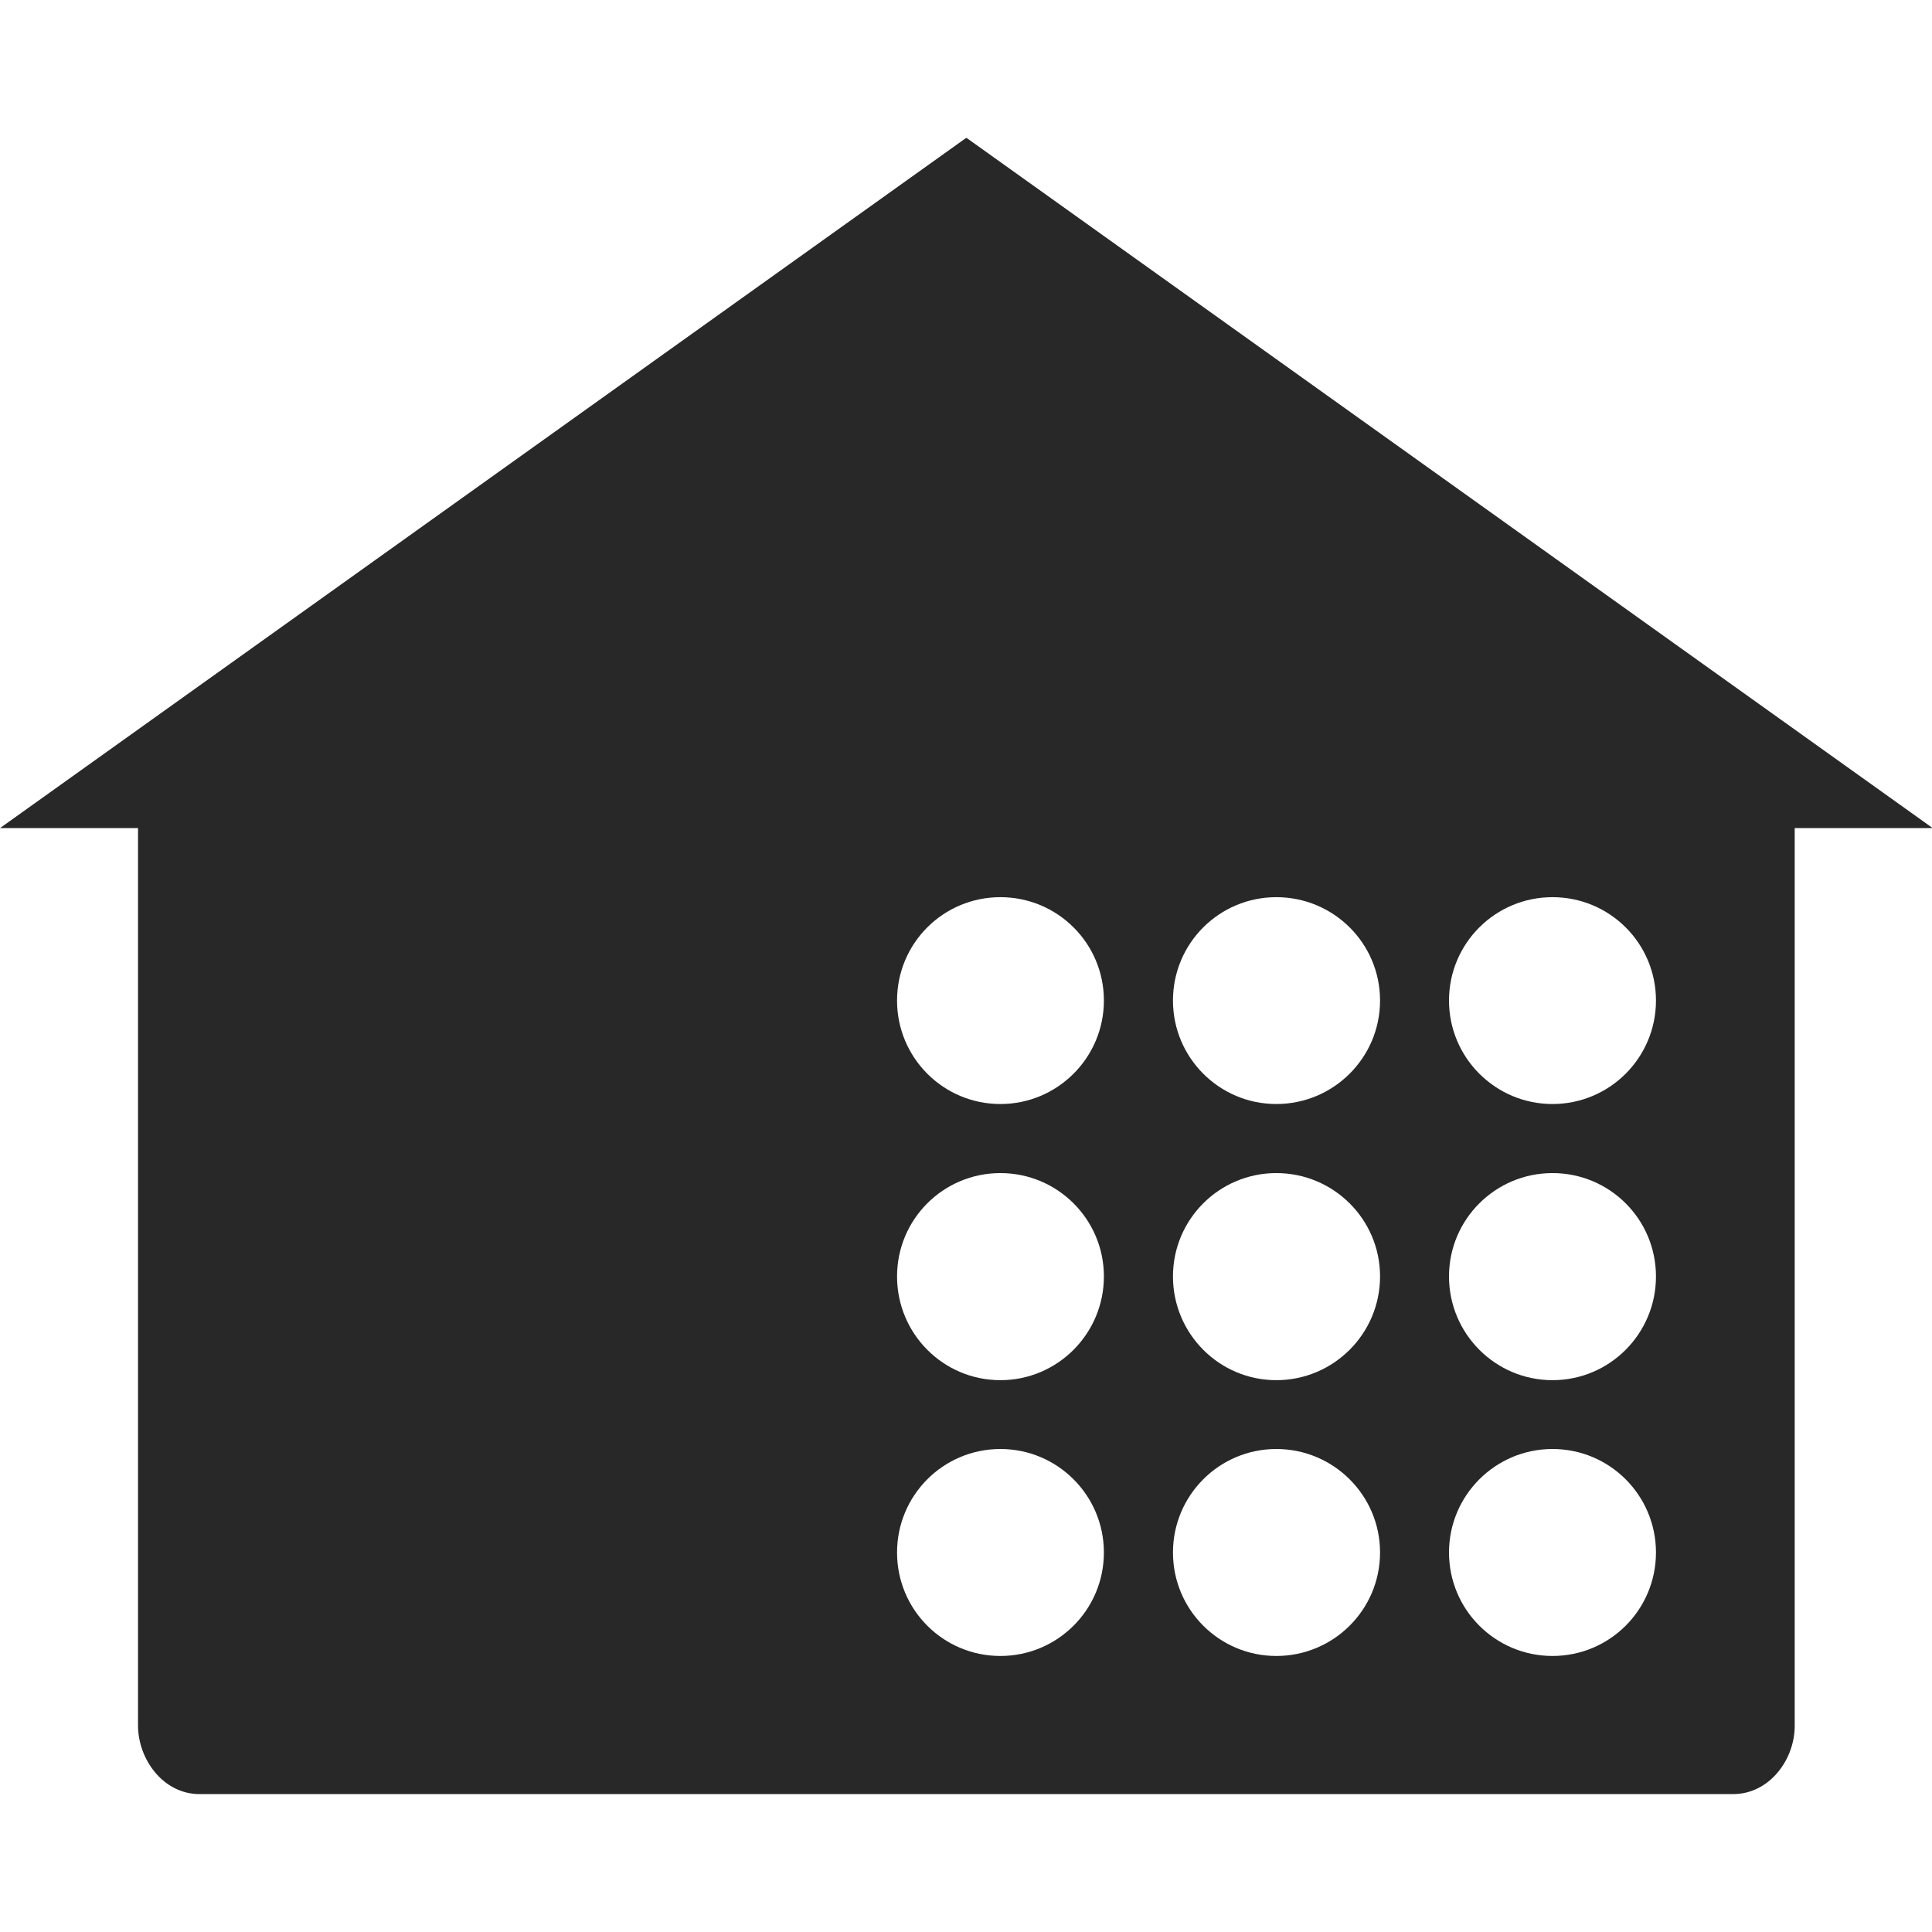
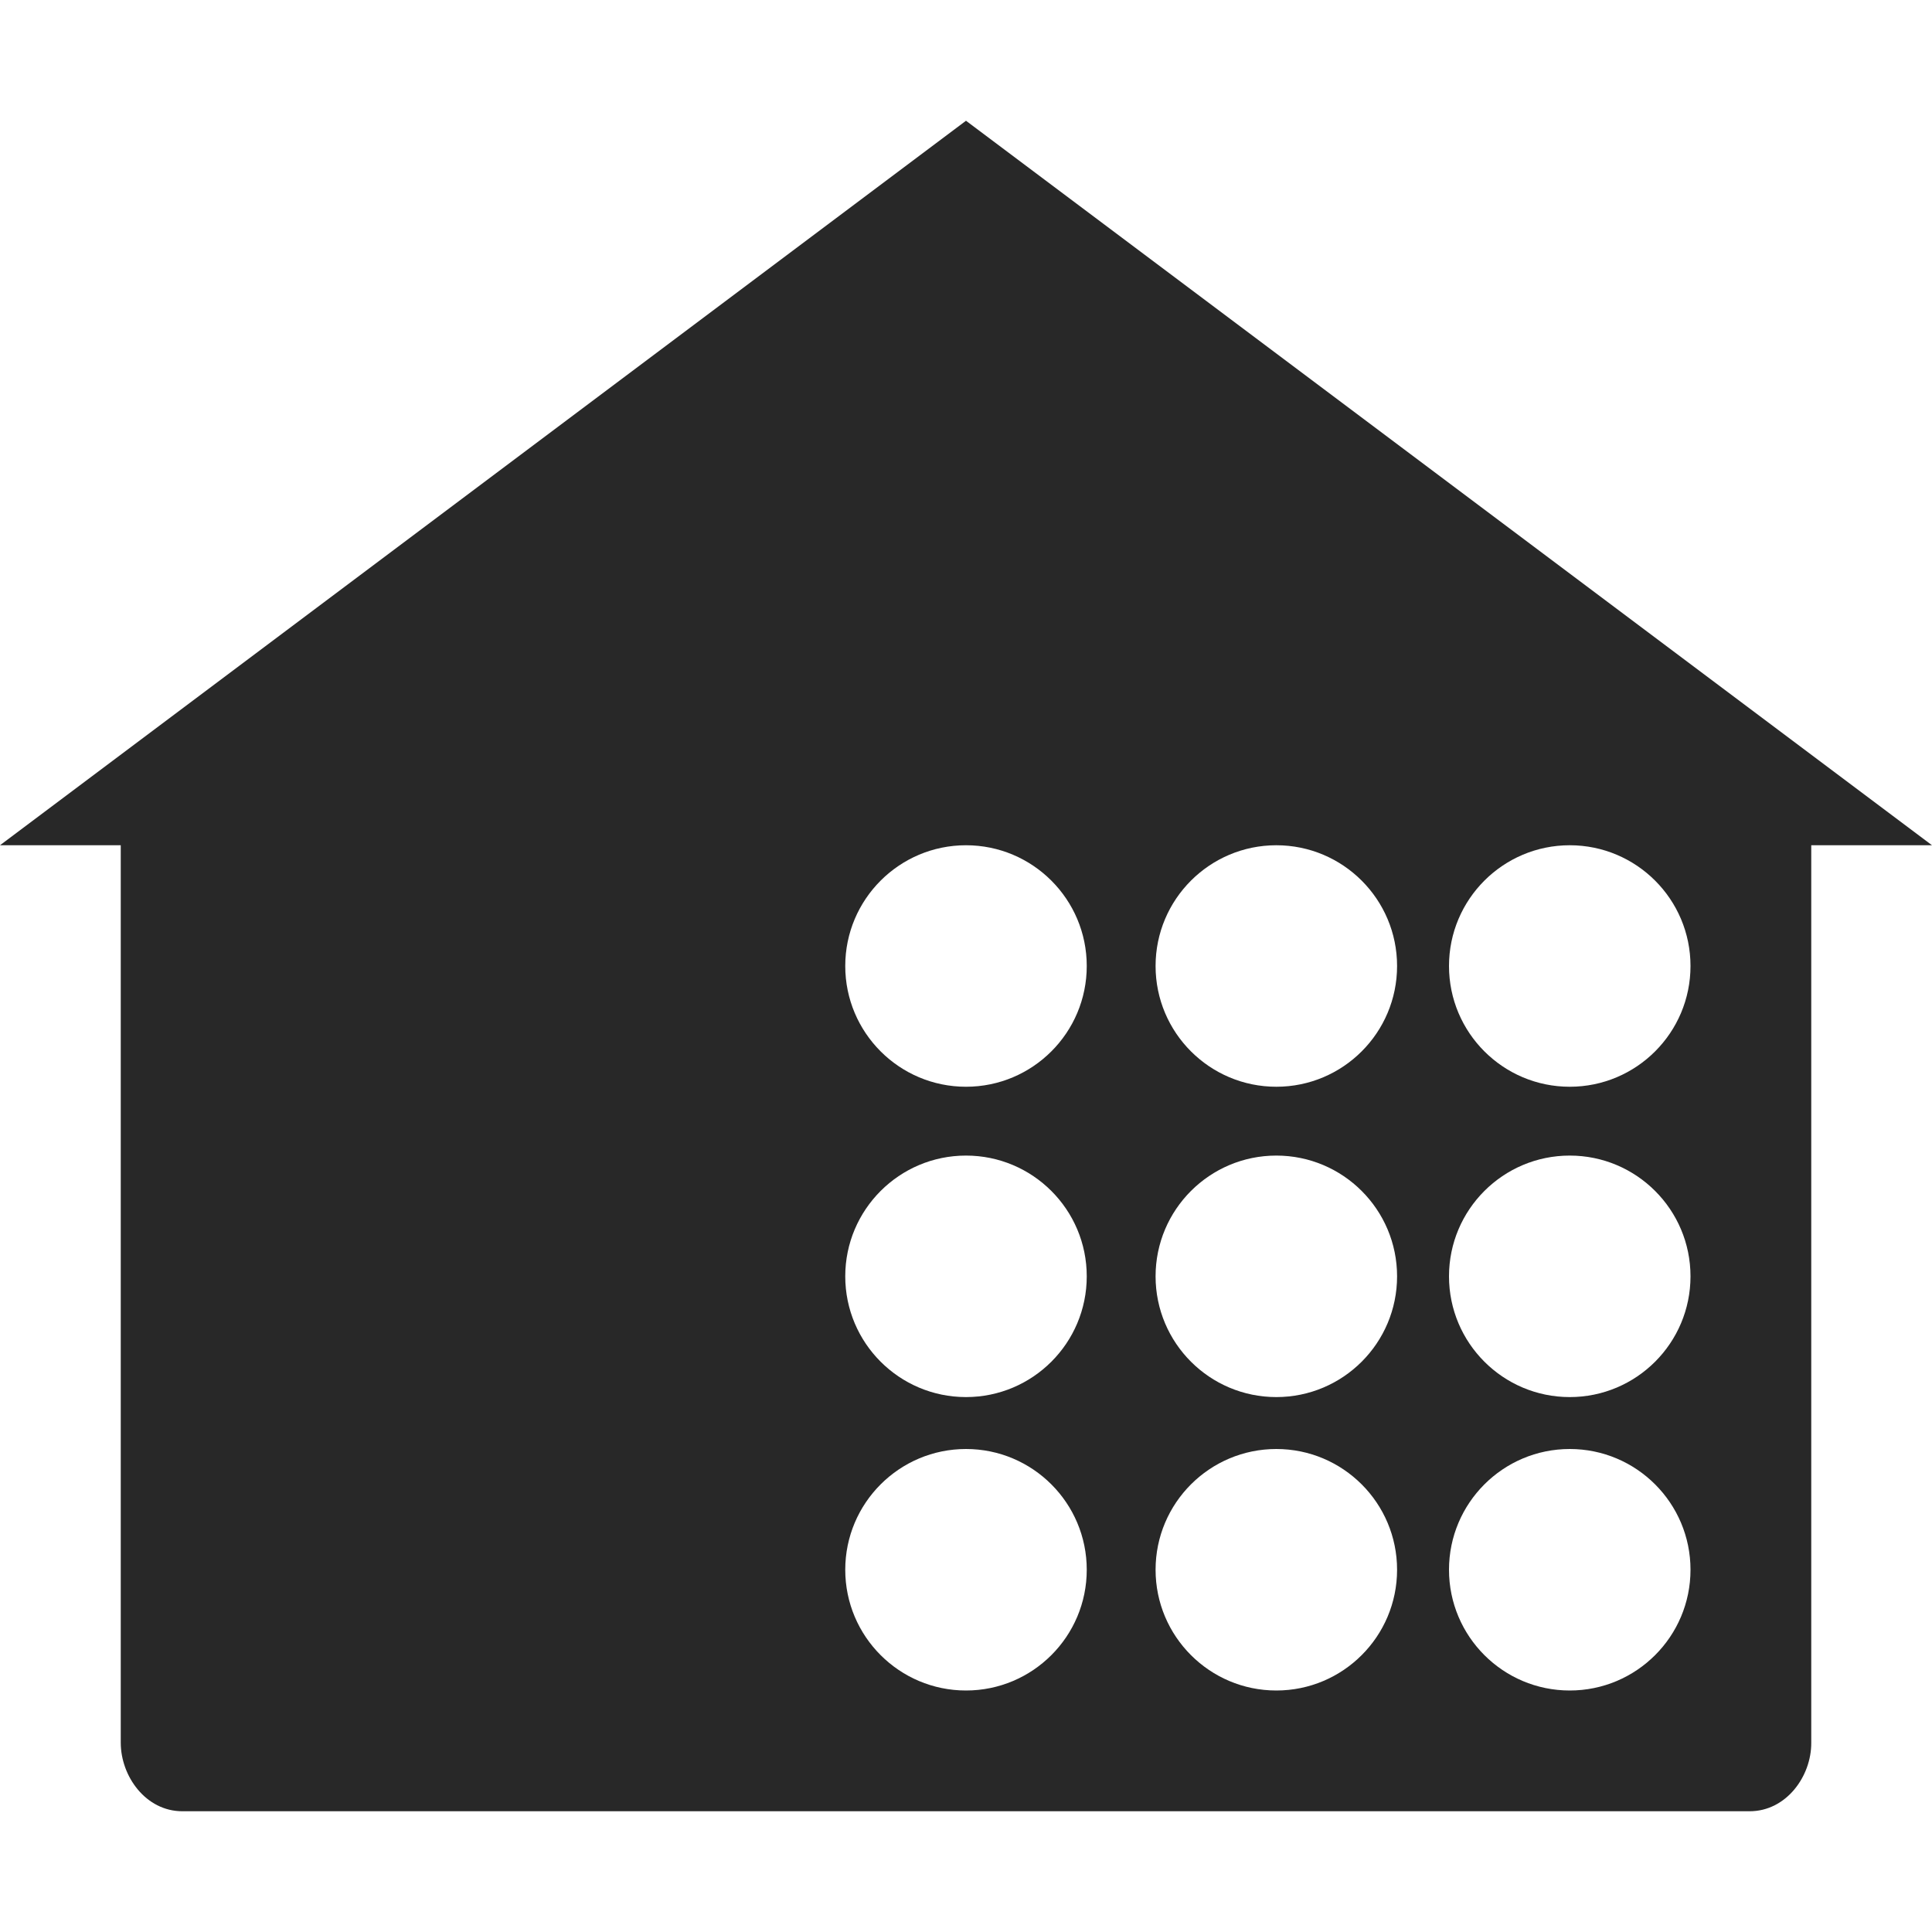
<svg xmlns="http://www.w3.org/2000/svg" width="16" height="16" version="1.1">
  <defs>
    <style id="current-color-scheme" type="text/css">.ColorScheme-Text { color:#282828; } .ColorScheme-Highlight { color:#458588; }</style>
  </defs>
-   <path class="ColorScheme-Text" d="m8 1.143-8 5.715h1.143v7.432c0 0.279 0.208 0.568 0.51 0.568h12.7c0.302 0 0.512-0.289 0.51-0.568v-7.432h1.143l-8-5.715zm0.285 6.287c0.473 0 0.857 0.382 0.857 0.856 0 0.473-0.384 0.857-0.857 0.857-0.474 0-0.856-0.384-0.856-0.857 0-0.474 0.382-0.856 0.856-0.856zm2.285 0c0.474 0 0.859 0.382 0.859 0.856 0 0.473-0.385 0.857-0.859 0.857-0.473 0-0.856-0.384-0.856-0.857 0-0.474 0.383-0.856 0.856-0.856zm2.287 0c0.474 0 0.857 0.382 0.857 0.856 0 0.473-0.383 0.857-0.857 0.857-0.473 0-0.857-0.384-0.857-0.857 0-0.474 0.384-0.856 0.857-0.856zm-4.572 2.285c0.473 0 0.857 0.383 0.857 0.856 0 0.474-0.384 0.859-0.857 0.859-0.474 0-0.856-0.385-0.856-0.859 0-0.473 0.382-0.856 0.856-0.856zm2.285 0c0.474 0 0.859 0.383 0.859 0.856 0 0.474-0.385 0.859-0.859 0.859-0.473 0-0.856-0.385-0.856-0.859 0-0.473 0.383-0.856 0.856-0.856zm2.287 0c0.474 0 0.857 0.383 0.857 0.856 0 0.474-0.383 0.859-0.857 0.859-0.473 0-0.857-0.385-0.857-0.859 0-0.473 0.384-0.856 0.857-0.856zm-4.572 2.285c0.473 0 0.857 0.384 0.857 0.857 0 0.474-0.384 0.857-0.857 0.857-0.474 0-0.856-0.383-0.856-0.857 0-0.473 0.382-0.857 0.856-0.857zm2.285 0c0.474 0 0.859 0.384 0.859 0.857 0 0.474-0.385 0.857-0.859 0.857-0.473 0-0.856-0.383-0.856-0.857 0-0.473 0.383-0.857 0.856-0.857zm2.287 0c0.474 0 0.857 0.384 0.857 0.857 0 0.474-0.383 0.857-0.857 0.857-0.473 0-0.857-0.383-0.857-0.857 0-0.473 0.384-0.857 0.857-0.857z" fill="currentColor" />
+   <path class="ColorScheme-Text" d="m8 1-8 6h1v7.432c0 0.279 0.208 0.568 0.51 0.568h12.98c0.302 0 0.512-0.289 0.51-0.568v-7.432h1zm0 6c0.552 0 1 0.448 1 1s-0.448 1-1 1c-0.552 0-1-0.448-1-1s0.448-1 1-1zm2.57 0c0.552 0 1 0.448 1 1s-0.448 1-1 1c-0.552-1e-6 -1-0.448-1-1s0.448-1 1-1zm2.43 0c0.552 0 1 0.448 1 1s-0.448 1-1 1-1-0.448-1-1 0.448-1 1-1zm-5 2.57c0.552 0 1 0.448 1 1 0 0.552-0.448 1-1 1-0.552 0-1-0.448-1-1 6e-7 -0.552 0.448-1 1-1zm2.57 0c0.552 0 1 0.448 1 1 0 0.552-0.448 1-1 1-0.552-1e-6 -1-0.448-1-1 1e-6 -0.552 0.448-1 1-1zm2.43 0c0.552 0 1 0.448 1 1 0 0.552-0.448 1-1 1s-1-0.448-1-1c1e-6 -0.552 0.448-1 1-1zm-5 2.43c0.552 0 1 0.448 1 1s-0.448 1-1 1c-0.552 0-1-0.448-1-1s0.448-1 1-1zm2.57 0c0.552 0 1 0.448 1 1s-0.448 1-1 1c-0.552-1e-6 -1-0.448-1-1s0.448-1 1-1zm2.43 0c0.552 0 1 0.448 1 1s-0.448 1-1 1-1-0.448-1-1 0.448-1 1-1z" fill="currentColor" />
</svg>
